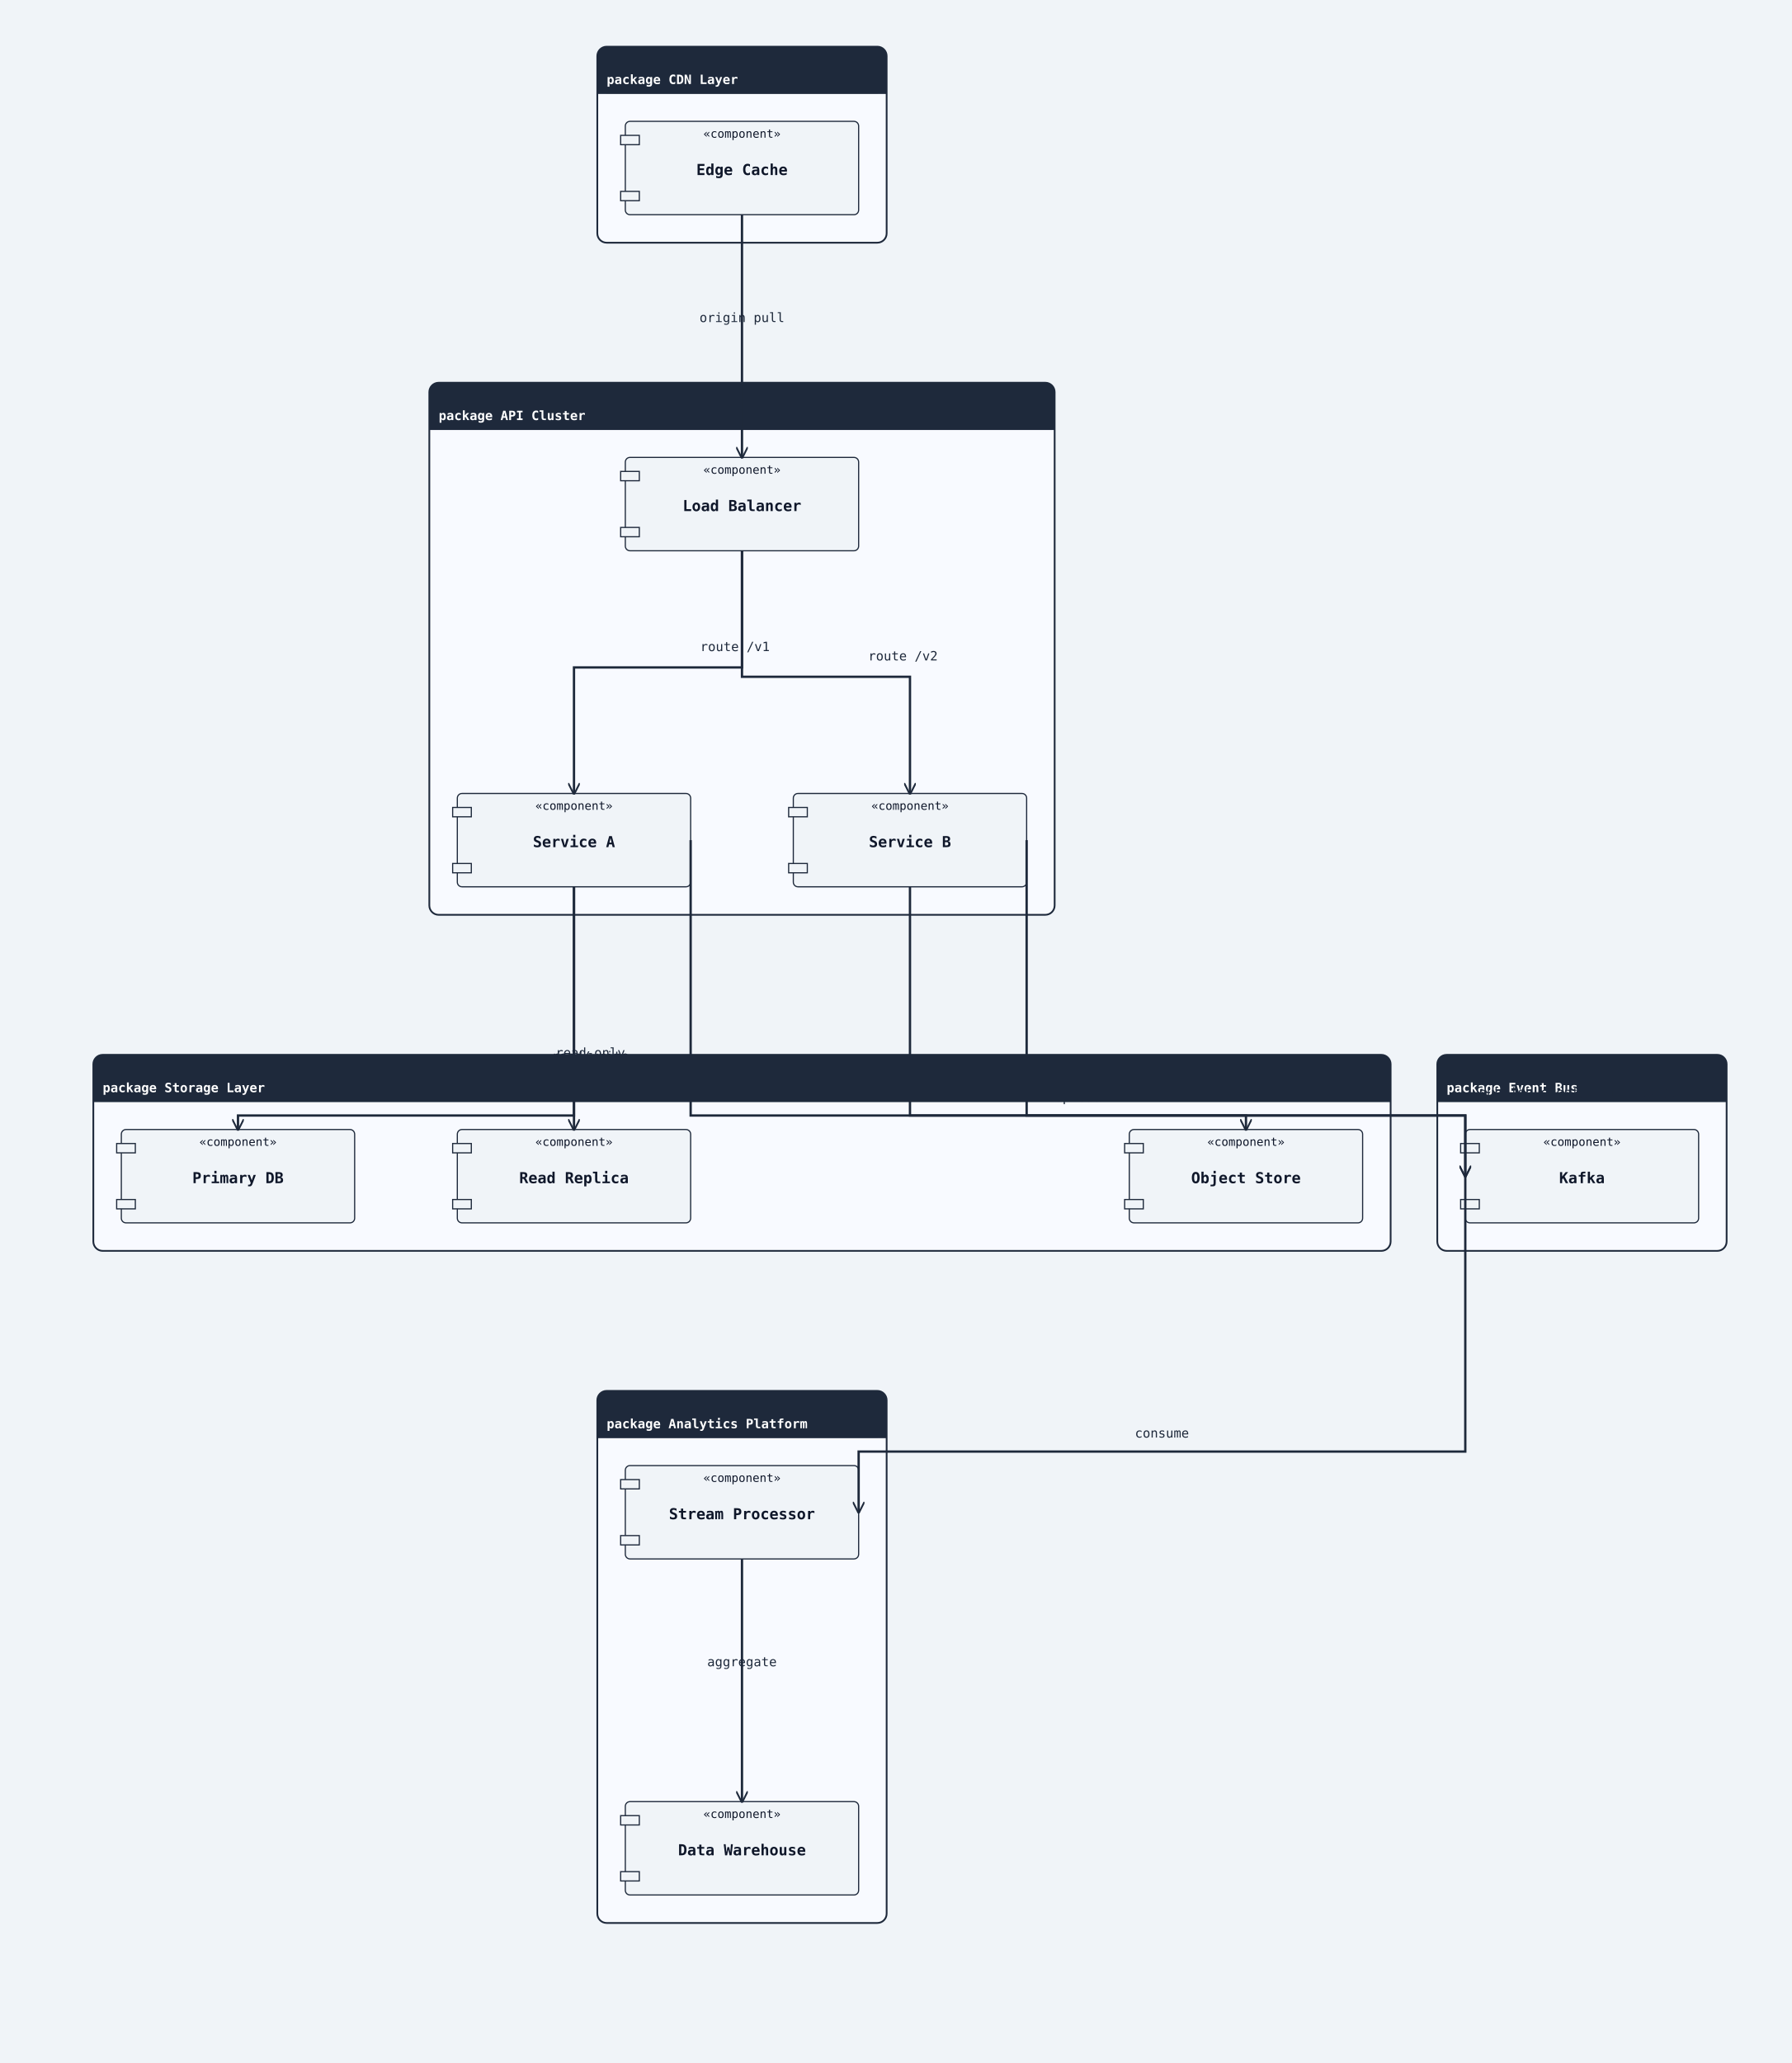
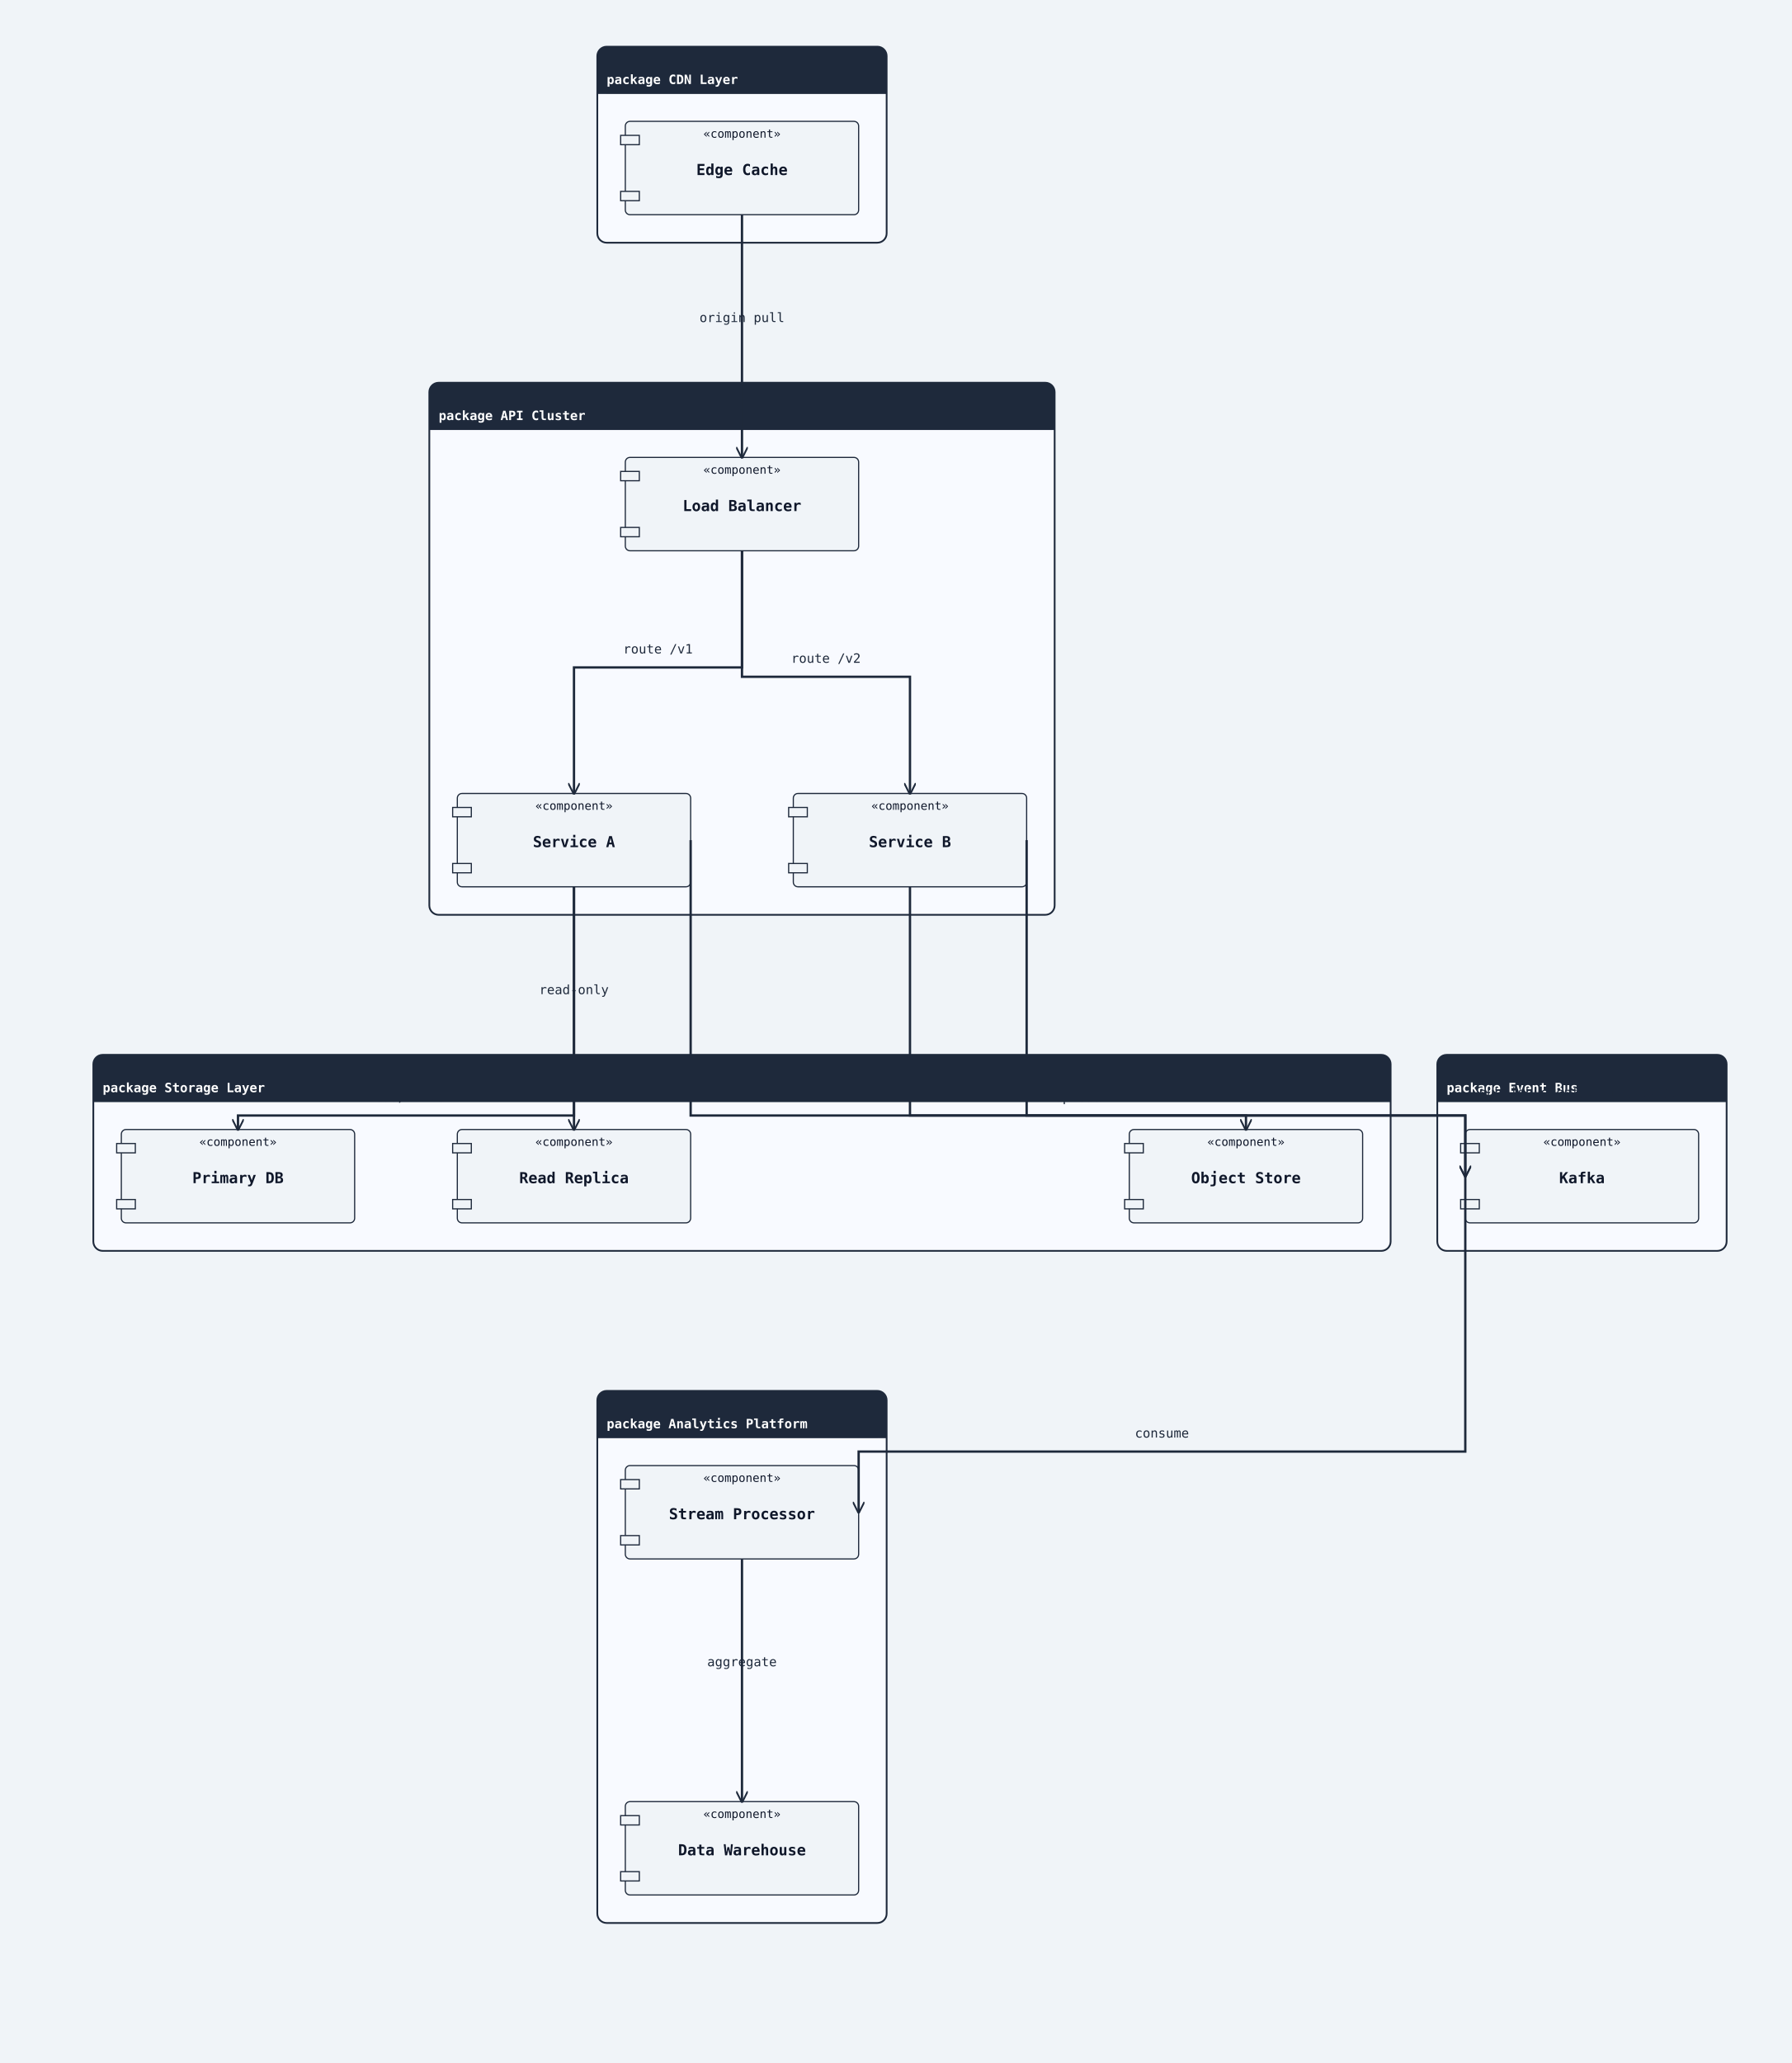
<svg xmlns="http://www.w3.org/2000/svg" width="1536" height="1768" viewBox="0 0 1536 1768">
  <rect width="100%" height="100%" fill="#f0f4f8" />
  <defs>
    <marker id="arrow-open" viewBox="0 0 10 10" refX="9" refY="5" markerWidth="10" markerHeight="10" markerUnits="userSpaceOnUse" orient="auto-start-reverse">
      <path d="M0,0 L10,5 L0,10" fill="none" stroke="#1e293b" stroke-width="1.5" />
    </marker>
    <marker id="arrow-triangle" viewBox="0 0 12 12" refX="11" refY="6" markerWidth="12" markerHeight="12" markerUnits="userSpaceOnUse" orient="auto-start-reverse">
      <polygon points="0,0 12,6 0,12" fill="#ffffff" stroke="#1e293b" stroke-width="1.5" fill-rule="nonzero" />
    </marker>
    <marker id="arrow-diamond-filled" viewBox="0 0 14 10" refX="13" refY="5" markerWidth="14" markerHeight="10" markerUnits="userSpaceOnUse" orient="auto-start-reverse">
      <path d="M0,5 L7,0 L14,5 L7,10 z" fill="#1e293b" stroke="#1e293b" stroke-width="1" />
    </marker>
    <marker id="arrow-diamond-open" viewBox="0 0 14 10" refX="13" refY="5" markerWidth="14" markerHeight="10" markerUnits="userSpaceOnUse" orient="auto-start-reverse">
      <path d="M0,5 L7,0 L14,5 L7,10 z" fill="#ffffff" stroke="#1e293b" stroke-width="1" />
    </marker>
  </defs>
  <rect class="uml-group-frame" data-uml-group="CDN Layer" x="512" y="40" width="248" height="168" rx="8" ry="8" fill="#f8faff" stroke="#1e293b" stroke-width="1.5" />
  <rect x="512" y="40" width="248" height="40" rx="8" ry="8" fill="#1e293b" stroke="none" />
  <rect x="512" y="72" width="248" height="8" fill="#1e293b" stroke="none" />
  <text x="520" y="72" font-family="monospace" font-size="11" font-weight="600" fill="#ffffff">package CDN Layer</text>
  <line x1="512" y1="80" x2="760" y2="80" stroke="#1e293b" stroke-width="1" />
  <rect class="uml-group-frame" data-uml-group="API Cluster" x="368" y="328" width="536" height="456" rx="8" ry="8" fill="#f8faff" stroke="#1e293b" stroke-width="1.5" />
  <rect x="368" y="328" width="536" height="40" rx="8" ry="8" fill="#1e293b" stroke="none" />
  <rect x="368" y="360" width="536" height="8" fill="#1e293b" stroke="none" />
  <text x="376" y="360" font-family="monospace" font-size="11" font-weight="600" fill="#ffffff">package API Cluster</text>
  <line x1="368" y1="368" x2="904" y2="368" stroke="#1e293b" stroke-width="1" />
  <rect class="uml-group-frame" data-uml-group="Storage Layer" x="80" y="904" width="1112" height="168" rx="8" ry="8" fill="#f8faff" stroke="#1e293b" stroke-width="1.5" />
  <rect x="80" y="904" width="1112" height="40" rx="8" ry="8" fill="#1e293b" stroke="none" />
  <rect x="80" y="936" width="1112" height="8" fill="#1e293b" stroke="none" />
  <text x="88" y="936" font-family="monospace" font-size="11" font-weight="600" fill="#ffffff">package Storage Layer</text>
  <line x1="80" y1="944" x2="1192" y2="944" stroke="#1e293b" stroke-width="1" />
  <rect class="uml-group-frame" data-uml-group="Event Bus" x="1232" y="904" width="248" height="168" rx="8" ry="8" fill="#f8faff" stroke="#1e293b" stroke-width="1.5" />
  <rect x="1232" y="904" width="248" height="40" rx="8" ry="8" fill="#1e293b" stroke="none" />
  <rect x="1232" y="936" width="248" height="8" fill="#1e293b" stroke="none" />
  <text x="1240" y="936" font-family="monospace" font-size="11" font-weight="600" fill="#ffffff">package Event Bus</text>
  <line x1="1232" y1="944" x2="1480" y2="944" stroke="#1e293b" stroke-width="1" />
  <rect class="uml-group-frame" data-uml-group="Analytics Platform" x="512" y="1192" width="248" height="456" rx="8" ry="8" fill="#f8faff" stroke="#1e293b" stroke-width="1.5" />
  <rect x="512" y="1192" width="248" height="40" rx="8" ry="8" fill="#1e293b" stroke="none" />
  <rect x="512" y="1224" width="248" height="8" fill="#1e293b" stroke="none" />
  <text x="520" y="1224" font-family="monospace" font-size="11" font-weight="600" fill="#ffffff">package Analytics Platform</text>
  <line x1="512" y1="1232" x2="760" y2="1232" stroke="#1e293b" stroke-width="1" />
  <rect class="uml-node uml-component" data-uml-kind="component" x="536" y="104" width="200" height="80" rx="4" ry="4" fill="#f0f4f8" stroke="#1e293b" stroke-width="1" />
  <rect x="532" y="116" width="16" height="8" fill="#f0f4f8" stroke="#1e293b" stroke-width="1" />
  <rect x="532" y="164" width="16" height="8" fill="#f0f4f8" stroke="#1e293b" stroke-width="1" />
  <text x="636" y="150" text-anchor="middle" font-family="monospace" font-size="13" font-weight="600" fill="#0f172a">Edge Cache</text>
  <text x="636" y="118" text-anchor="middle" font-family="monospace" font-size="10" fill="#0f172a">«component»</text>
  <rect class="uml-node uml-component" data-uml-kind="component" x="536" y="392" width="200" height="80" rx="4" ry="4" fill="#f0f4f8" stroke="#1e293b" stroke-width="1" />
  <rect x="532" y="404" width="16" height="8" fill="#f0f4f8" stroke="#1e293b" stroke-width="1" />
  <rect x="532" y="452" width="16" height="8" fill="#f0f4f8" stroke="#1e293b" stroke-width="1" />
  <text x="636" y="438" text-anchor="middle" font-family="monospace" font-size="13" font-weight="600" fill="#0f172a">Load Balancer</text>
  <text x="636" y="406" text-anchor="middle" font-family="monospace" font-size="10" fill="#0f172a">«component»</text>
  <rect class="uml-node uml-component" data-uml-kind="component" x="392" y="680" width="200" height="80" rx="4" ry="4" fill="#f0f4f8" stroke="#1e293b" stroke-width="1" />
  <rect x="388" y="692" width="16" height="8" fill="#f0f4f8" stroke="#1e293b" stroke-width="1" />
  <rect x="388" y="740" width="16" height="8" fill="#f0f4f8" stroke="#1e293b" stroke-width="1" />
  <text x="492" y="726" text-anchor="middle" font-family="monospace" font-size="13" font-weight="600" fill="#0f172a">Service A</text>
  <text x="492" y="694" text-anchor="middle" font-family="monospace" font-size="10" fill="#0f172a">«component»</text>
  <rect class="uml-node uml-component" data-uml-kind="component" x="680" y="680" width="200" height="80" rx="4" ry="4" fill="#f0f4f8" stroke="#1e293b" stroke-width="1" />
  <rect x="676" y="692" width="16" height="8" fill="#f0f4f8" stroke="#1e293b" stroke-width="1" />
  <rect x="676" y="740" width="16" height="8" fill="#f0f4f8" stroke="#1e293b" stroke-width="1" />
  <text x="780" y="726" text-anchor="middle" font-family="monospace" font-size="13" font-weight="600" fill="#0f172a">Service B</text>
  <text x="780" y="694" text-anchor="middle" font-family="monospace" font-size="10" fill="#0f172a">«component»</text>
  <rect class="uml-node uml-component" data-uml-kind="component" x="104" y="968" width="200" height="80" rx="4" ry="4" fill="#f0f4f8" stroke="#1e293b" stroke-width="1" />
  <rect x="100" y="980" width="16" height="8" fill="#f0f4f8" stroke="#1e293b" stroke-width="1" />
  <rect x="100" y="1028" width="16" height="8" fill="#f0f4f8" stroke="#1e293b" stroke-width="1" />
  <text x="204" y="1014" text-anchor="middle" font-family="monospace" font-size="13" font-weight="600" fill="#0f172a">Primary DB</text>
  <text x="204" y="982" text-anchor="middle" font-family="monospace" font-size="10" fill="#0f172a">«component»</text>
  <rect class="uml-node uml-component" data-uml-kind="component" x="392" y="968" width="200" height="80" rx="4" ry="4" fill="#f0f4f8" stroke="#1e293b" stroke-width="1" />
  <rect x="388" y="980" width="16" height="8" fill="#f0f4f8" stroke="#1e293b" stroke-width="1" />
  <rect x="388" y="1028" width="16" height="8" fill="#f0f4f8" stroke="#1e293b" stroke-width="1" />
  <text x="492" y="1014" text-anchor="middle" font-family="monospace" font-size="13" font-weight="600" fill="#0f172a">Read Replica</text>
  <text x="492" y="982" text-anchor="middle" font-family="monospace" font-size="10" fill="#0f172a">«component»</text>
  <rect class="uml-node uml-component" data-uml-kind="component" x="968" y="968" width="200" height="80" rx="4" ry="4" fill="#f0f4f8" stroke="#1e293b" stroke-width="1" />
  <rect x="964" y="980" width="16" height="8" fill="#f0f4f8" stroke="#1e293b" stroke-width="1" />
  <rect x="964" y="1028" width="16" height="8" fill="#f0f4f8" stroke="#1e293b" stroke-width="1" />
  <text x="1068" y="1014" text-anchor="middle" font-family="monospace" font-size="13" font-weight="600" fill="#0f172a">Object Store</text>
  <text x="1068" y="982" text-anchor="middle" font-family="monospace" font-size="10" fill="#0f172a">«component»</text>
  <rect class="uml-node uml-component" data-uml-kind="component" x="1256" y="968" width="200" height="80" rx="4" ry="4" fill="#f0f4f8" stroke="#1e293b" stroke-width="1" />
  <rect x="1252" y="980" width="16" height="8" fill="#f0f4f8" stroke="#1e293b" stroke-width="1" />
  <rect x="1252" y="1028" width="16" height="8" fill="#f0f4f8" stroke="#1e293b" stroke-width="1" />
  <text x="1356" y="1014" text-anchor="middle" font-family="monospace" font-size="13" font-weight="600" fill="#0f172a">Kafka</text>
  <text x="1356" y="982" text-anchor="middle" font-family="monospace" font-size="10" fill="#0f172a">«component»</text>
  <rect class="uml-node uml-component" data-uml-kind="component" x="536" y="1256" width="200" height="80" rx="4" ry="4" fill="#f0f4f8" stroke="#1e293b" stroke-width="1" />
  <rect x="532" y="1268" width="16" height="8" fill="#f0f4f8" stroke="#1e293b" stroke-width="1" />
  <rect x="532" y="1316" width="16" height="8" fill="#f0f4f8" stroke="#1e293b" stroke-width="1" />
  <text x="636" y="1302" text-anchor="middle" font-family="monospace" font-size="13" font-weight="600" fill="#0f172a">Stream Processor</text>
  <text x="636" y="1270" text-anchor="middle" font-family="monospace" font-size="10" fill="#0f172a">«component»</text>
  <rect class="uml-node uml-component" data-uml-kind="component" x="536" y="1544" width="200" height="80" rx="4" ry="4" fill="#f0f4f8" stroke="#1e293b" stroke-width="1" />
  <rect x="532" y="1556" width="16" height="8" fill="#f0f4f8" stroke="#1e293b" stroke-width="1" />
  <rect x="532" y="1604" width="16" height="8" fill="#f0f4f8" stroke="#1e293b" stroke-width="1" />
  <text x="636" y="1590" text-anchor="middle" font-family="monospace" font-size="13" font-weight="600" fill="#0f172a">Data Warehouse</text>
  <text x="636" y="1558" text-anchor="middle" font-family="monospace" font-size="10" fill="#0f172a">«component»</text>
  <polyline class="uml-relation" data-uml-from="EC" data-uml-to="LB" data-uml-arrow="--&gt;" points="636,184 636,288 636,392" fill="none" stroke="#1e293b" stroke-width="2" marker-end="url(#arrow-open)" />
  <polyline class="uml-relation" data-uml-from="LB" data-uml-to="SA" data-uml-arrow="--&gt;" points="636,472 636,572 492,572 492,680" fill="none" stroke="#1e293b" stroke-width="2" marker-end="url(#arrow-open)" />
  <polyline class="uml-relation" data-uml-from="LB" data-uml-to="SB" data-uml-arrow="--&gt;" points="636,472 636,580 780,580 780,680" fill="none" stroke="#1e293b" stroke-width="2" marker-end="url(#arrow-open)" />
  <polyline class="uml-relation" data-uml-from="SA" data-uml-to="DB1" data-uml-arrow="--&gt;" points="492,760 492,956 204,956 204,968" fill="none" stroke="#1e293b" stroke-width="2" marker-end="url(#arrow-open)" />
  <polyline class="uml-relation" data-uml-from="SA" data-uml-to="DB2" data-uml-arrow="--&gt;" points="492,760 492,864 492,968" fill="none" stroke="#1e293b" stroke-width="2" marker-end="url(#arrow-open)" />
  <polyline class="uml-relation" data-uml-from="SB" data-uml-to="S3" data-uml-arrow="--&gt;" points="780,760 780,956 1068,956 1068,968" fill="none" stroke="#1e293b" stroke-width="2" marker-end="url(#arrow-open)" />
  <polyline class="uml-relation" data-uml-from="SA" data-uml-to="KF" data-uml-arrow="--&gt;" points="592,720 592,956 1256,956 1256,1008" fill="none" stroke="#1e293b" stroke-width="2" marker-end="url(#arrow-open)" />
  <polyline class="uml-relation" data-uml-from="SB" data-uml-to="KF" data-uml-arrow="--&gt;" points="880,720 880,956 1256,956 1256,1008" fill="none" stroke="#1e293b" stroke-width="2" marker-end="url(#arrow-open)" />
  <polyline class="uml-relation" data-uml-from="KF" data-uml-to="SP" data-uml-arrow="--&gt;" points="1256,1008 1256,1244 736,1244 736,1296" fill="none" stroke="#1e293b" stroke-width="2" marker-end="url(#arrow-open)" />
  <polyline class="uml-relation" data-uml-from="SP" data-uml-to="DW" data-uml-arrow="--&gt;" points="636,1336 636,1440 636,1544" fill="none" stroke="#1e293b" stroke-width="2" marker-end="url(#arrow-open)" />
  <text x="636" y="276" text-anchor="middle" font-family="monospace" font-size="11" fill="#1e293b">origin pull</text>
-   <text x="630" y="558" text-anchor="middle" font-family="monospace" font-size="11" fill="#1e293b">route /v1</text>
-   <text x="774" y="566" text-anchor="middle" font-family="monospace" font-size="11" fill="#1e293b">route /v2</text>
-   <text x="506" y="909" text-anchor="middle" font-family="monospace" font-size="11" fill="#1e293b">read/write</text>
-   <text x="506" y="906" text-anchor="middle" font-family="monospace" font-size="11" fill="#1e293b">read-only</text>
+   <text x="564" y="560" text-anchor="middle" font-family="monospace" font-size="11" fill="#1e293b">route /v1</text>
+   <text x="708" y="568" text-anchor="middle" font-family="monospace" font-size="11" fill="#1e293b">route /v2</text>
+   <text x="348" y="944" text-anchor="middle" font-family="monospace" font-size="11" fill="#1e293b">read/write</text>
+   <text x="492" y="852" text-anchor="middle" font-family="monospace" font-size="11" fill="#1e293b">read-only</text>
  <text x="924" y="944" text-anchor="middle" font-family="monospace" font-size="11" fill="#1e293b">upload</text>
  <text x="1314" y="940" text-anchor="middle" font-family="monospace" font-size="11" fill="#1e293b">publish events</text>
  <text x="1399" y="940" text-anchor="middle" font-family="monospace" font-size="11" fill="#1e293b">publish events</text>
  <text x="996" y="1232" text-anchor="middle" font-family="monospace" font-size="11" fill="#1e293b">consume</text>
  <text x="636" y="1428" text-anchor="middle" font-family="monospace" font-size="11" fill="#1e293b">aggregate</text>
</svg>
